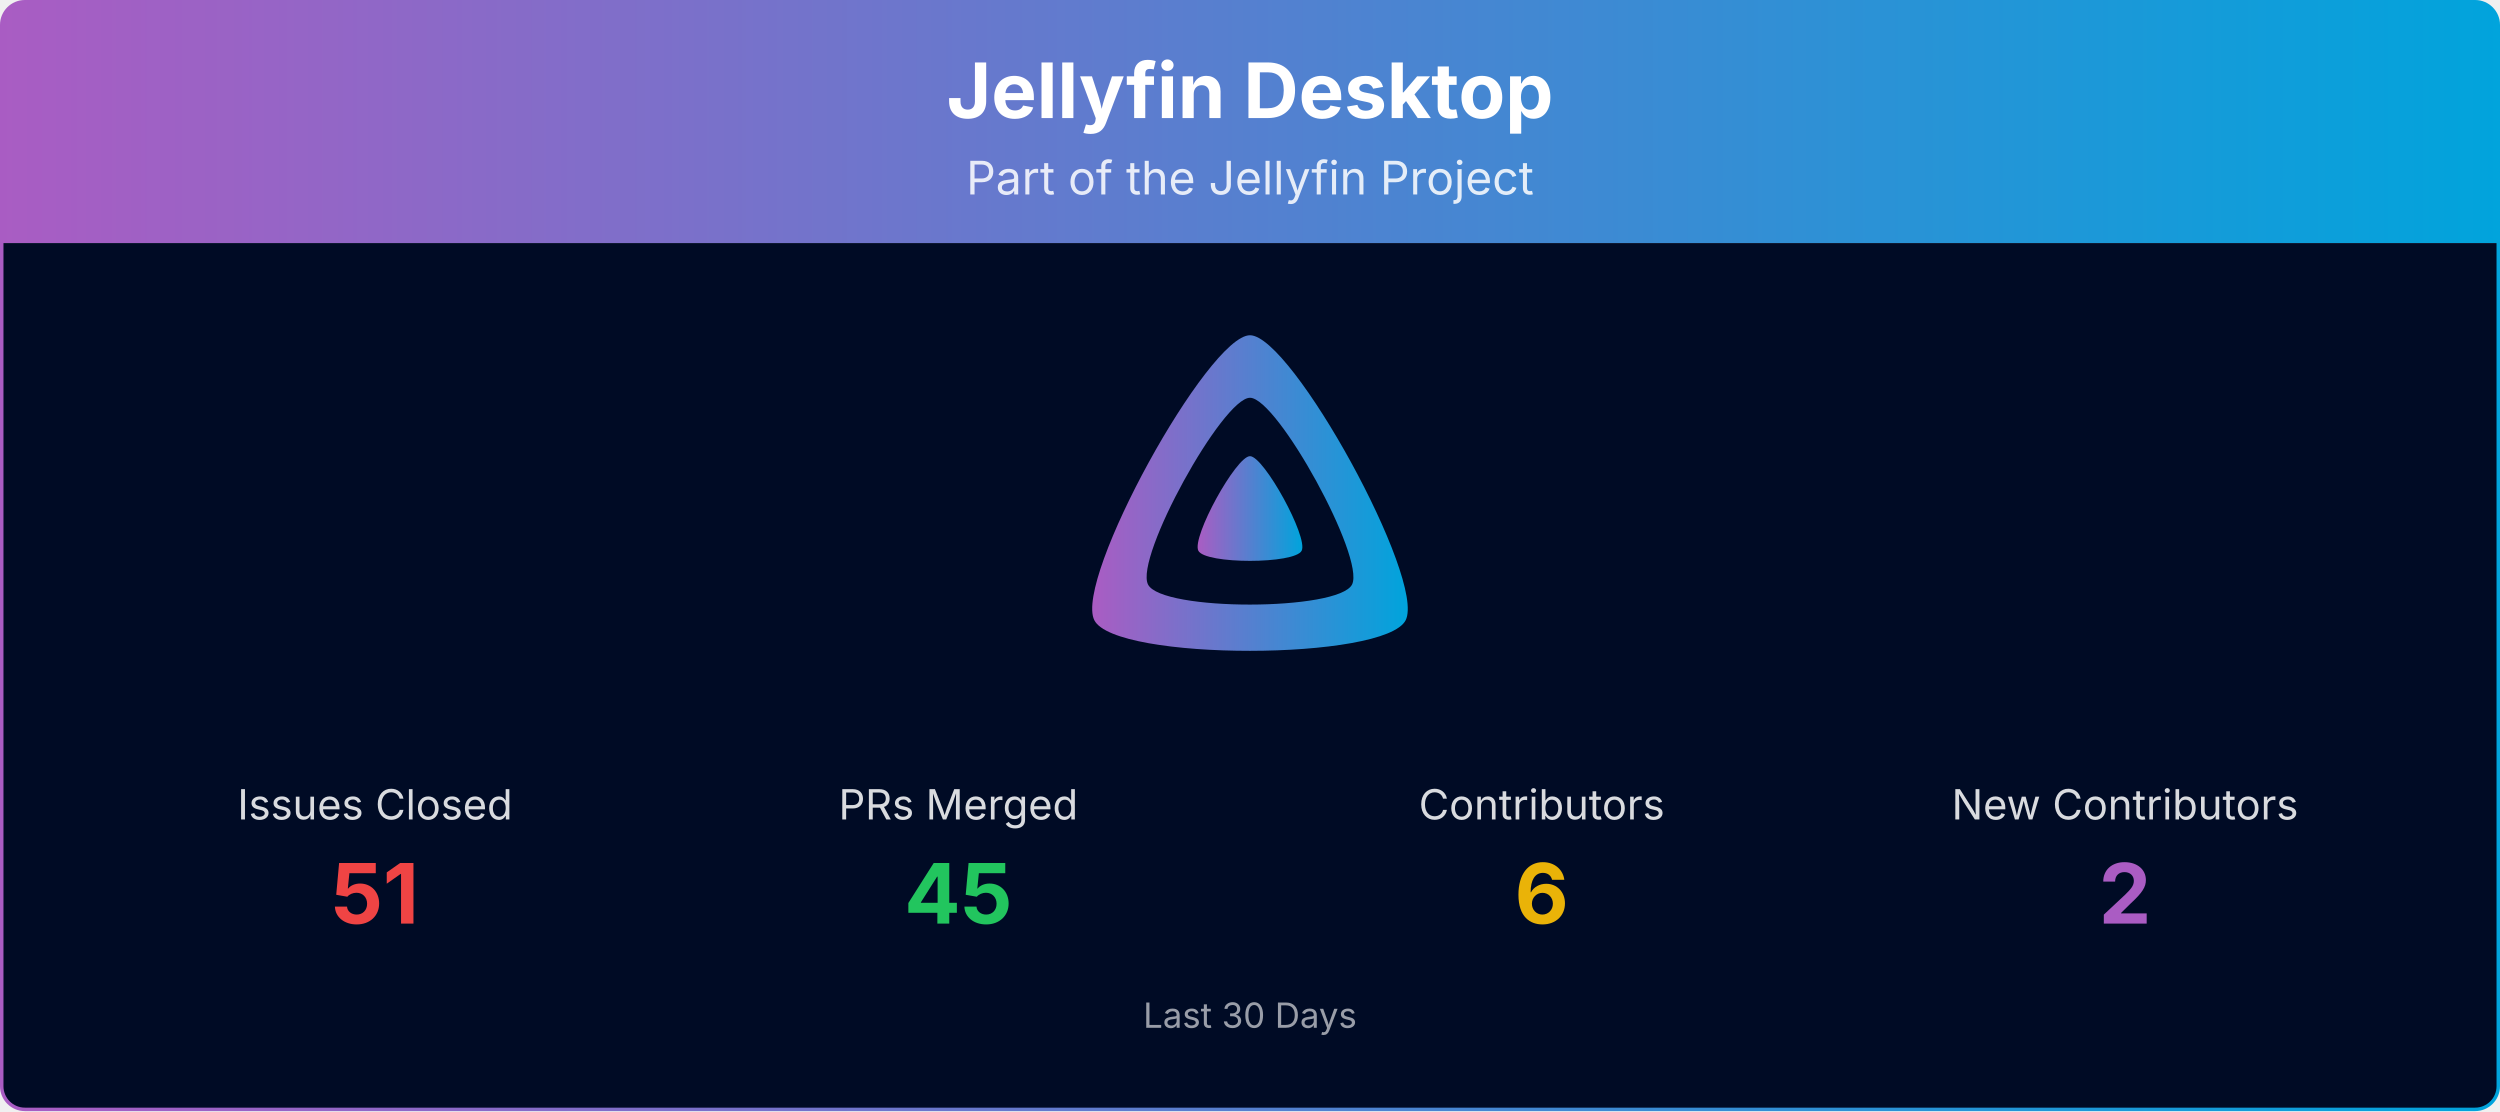
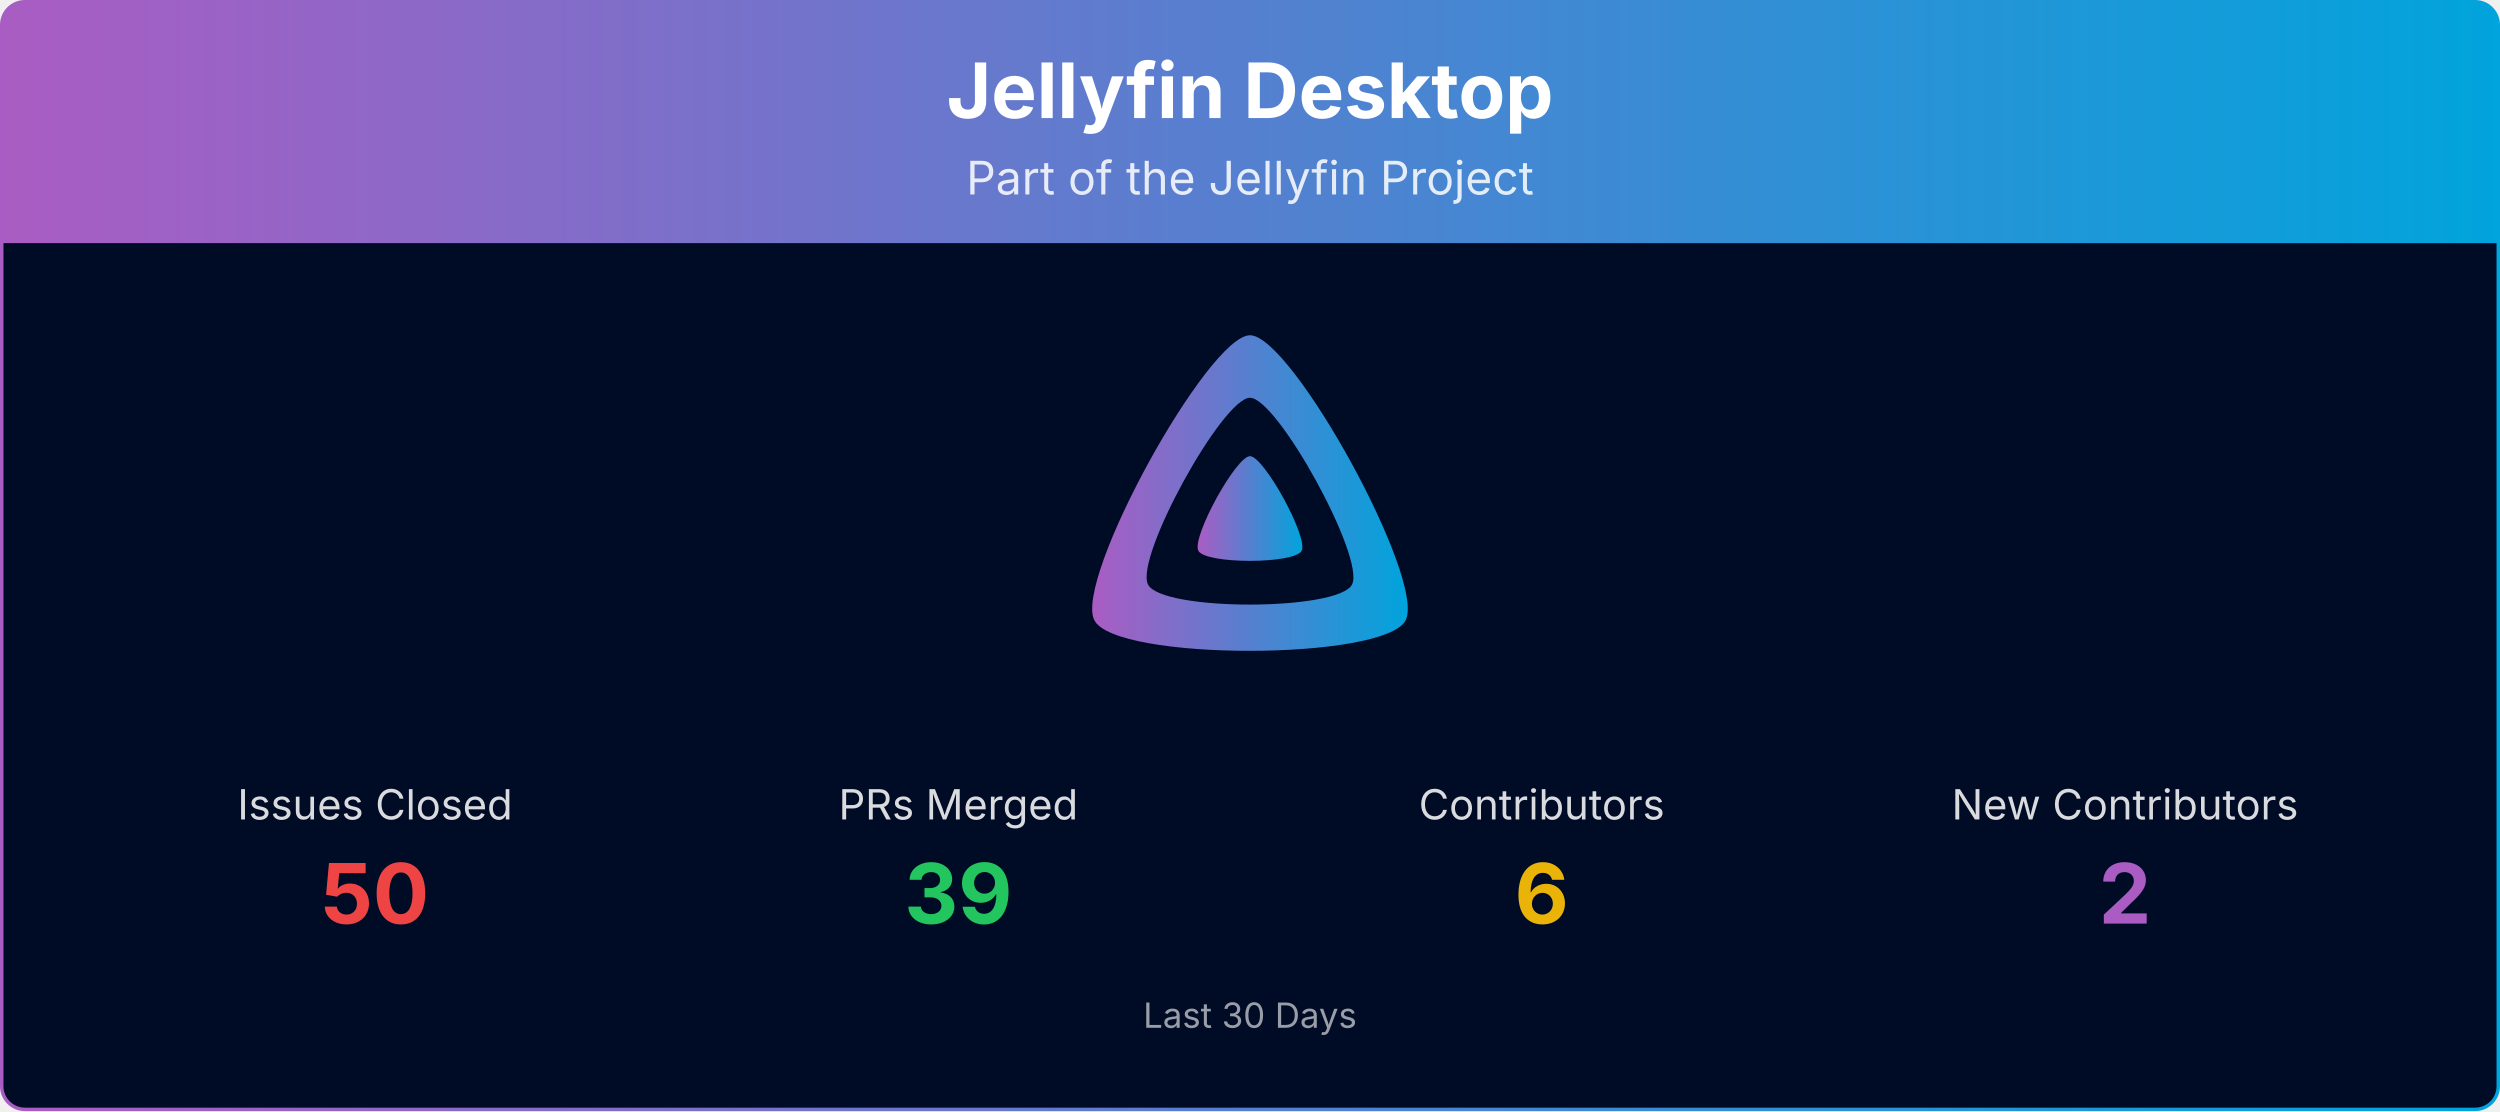
<svg xmlns="http://www.w3.org/2000/svg" viewBox="0 0 1080 480" width="100%" role="img" aria-label="Jellyfin Desktop">
  <defs>
    <linearGradient id="banner-jellyfin-desktop-grad" x1="0" y1="0" x2="1" y2="0">
      <stop offset="0%" stop-color="#AA5CC3" />
      <stop offset="100%" stop-color="#00A4DC" />
    </linearGradient>
    <clipPath id="banner-jellyfin-desktop-grad-clip">
      <rect x="0.75" y="0.75" width="1078.5" height="478.5" rx="10" ry="10" />
    </clipPath>
  </defs>
  <g clip-path="url(#banner-jellyfin-desktop-grad-clip)">
    <path d="M0.75,10.75 A10.0,10.0 0 0 1 10.75,0.75 L1069.25,0.75 A10.0,10.0 0 0 1 1079.25,10.75 L1079.25,105.00 L0.75,105.00 Z" fill="url(#banner-jellyfin-desktop-grad)" />
    <text x="540.0" y="51" text-anchor="middle" font-size="33" font-weight="700" font-family="Plus Jakarta Sans, system-ui, -apple-system, Segoe UI, sans-serif" fill="#ffffff">Jellyfin Desktop</text>
    <text x="540.0" y="84" text-anchor="middle" font-size="20" font-family="Plus Jakarta Sans, system-ui, -apple-system, Segoe UI, sans-serif" fill="#ffffff" opacity="0.85">Part of the Jellyfin Project</text>
    <rect x="0.75" y="105" width="1078.5" height="374.25" fill="#000b25" />
    <g transform="translate(465.00,138.00) scale(0.29297)">
      <path fill="url(#banner-jellyfin-desktop-grad)" fill-rule="evenodd" d="M256,23.3c-61.6,0-259.8,359.4-229.6,420.1s429.3,60,459.2,0S317.6,23.3,256,23.3zM406.5,390.8c-19.6,39.3-281.1,39.8-300.9,0s110.1-275.3,150.4-275.3S426.1,351.4,406.5,390.8z" />
      <path fill="url(#banner-jellyfin-desktop-grad)" d="M256,201.6c-20.4,0-86.2,119.3-76.2,139.4s142.5,19.9,152.4,0S276.5,201.6,256,201.6z" />
    </g>
    <text x="162.0" y="354.0" text-anchor="middle" font-size="18" font-family="Plus Jakarta Sans, system-ui, -apple-system, Segoe UI, sans-serif" fill="#ffffff" opacity="0.85">Issues Closed</text>
-     <text x="162.0" y="399.0" text-anchor="middle" font-size="36" font-weight="700" font-family="Plus Jakarta Sans, system-ui, -apple-system, Segoe UI, sans-serif" fill="#ef4444">51</text>
+     <text x="162.0" y="399.0" text-anchor="middle" font-size="36" font-weight="700" font-family="Plus Jakarta Sans, system-ui, -apple-system, Segoe UI, sans-serif" fill="#ef4444">50</text>
    <text x="414.0" y="354.0" text-anchor="middle" font-size="18" font-family="Plus Jakarta Sans, system-ui, -apple-system, Segoe UI, sans-serif" fill="#ffffff" opacity="0.85">PRs Merged</text>
-     <text x="414.0" y="399.0" text-anchor="middle" font-size="36" font-weight="700" font-family="Plus Jakarta Sans, system-ui, -apple-system, Segoe UI, sans-serif" fill="#22c55e">45</text>
+     <text x="414.0" y="399.0" text-anchor="middle" font-size="36" font-weight="700" font-family="Plus Jakarta Sans, system-ui, -apple-system, Segoe UI, sans-serif" fill="#22c55e">39</text>
    <text x="666.0" y="354.0" text-anchor="middle" font-size="18" font-family="Plus Jakarta Sans, system-ui, -apple-system, Segoe UI, sans-serif" fill="#ffffff" opacity="0.85">Contributors</text>
    <text x="666.0" y="399.0" text-anchor="middle" font-size="36" font-weight="700" font-family="Plus Jakarta Sans, system-ui, -apple-system, Segoe UI, sans-serif" fill="#eab308">6</text>
    <text x="918.0" y="354.0" text-anchor="middle" font-size="18" font-family="Plus Jakarta Sans, system-ui, -apple-system, Segoe UI, sans-serif" fill="#ffffff" opacity="0.85">New Contributors</text>
    <text x="918.0" y="399.0" text-anchor="middle" font-size="36" font-weight="700" font-family="Plus Jakarta Sans, system-ui, -apple-system, Segoe UI, sans-serif" fill="#AA5CC3">2</text>
    <text x="540.0" y="444.0" text-anchor="middle" font-size="15" font-family="Plus Jakarta Sans, system-ui, -apple-system, Segoe UI, sans-serif" fill="#ffffff" opacity="0.6">Last 30 Days</text>
  </g>
  <rect x="0.75" y="0.75" width="1078.5" height="478.5" rx="10" ry="10" fill="none" stroke="url(#banner-jellyfin-desktop-grad)" stroke-width="1.5" />
</svg>
